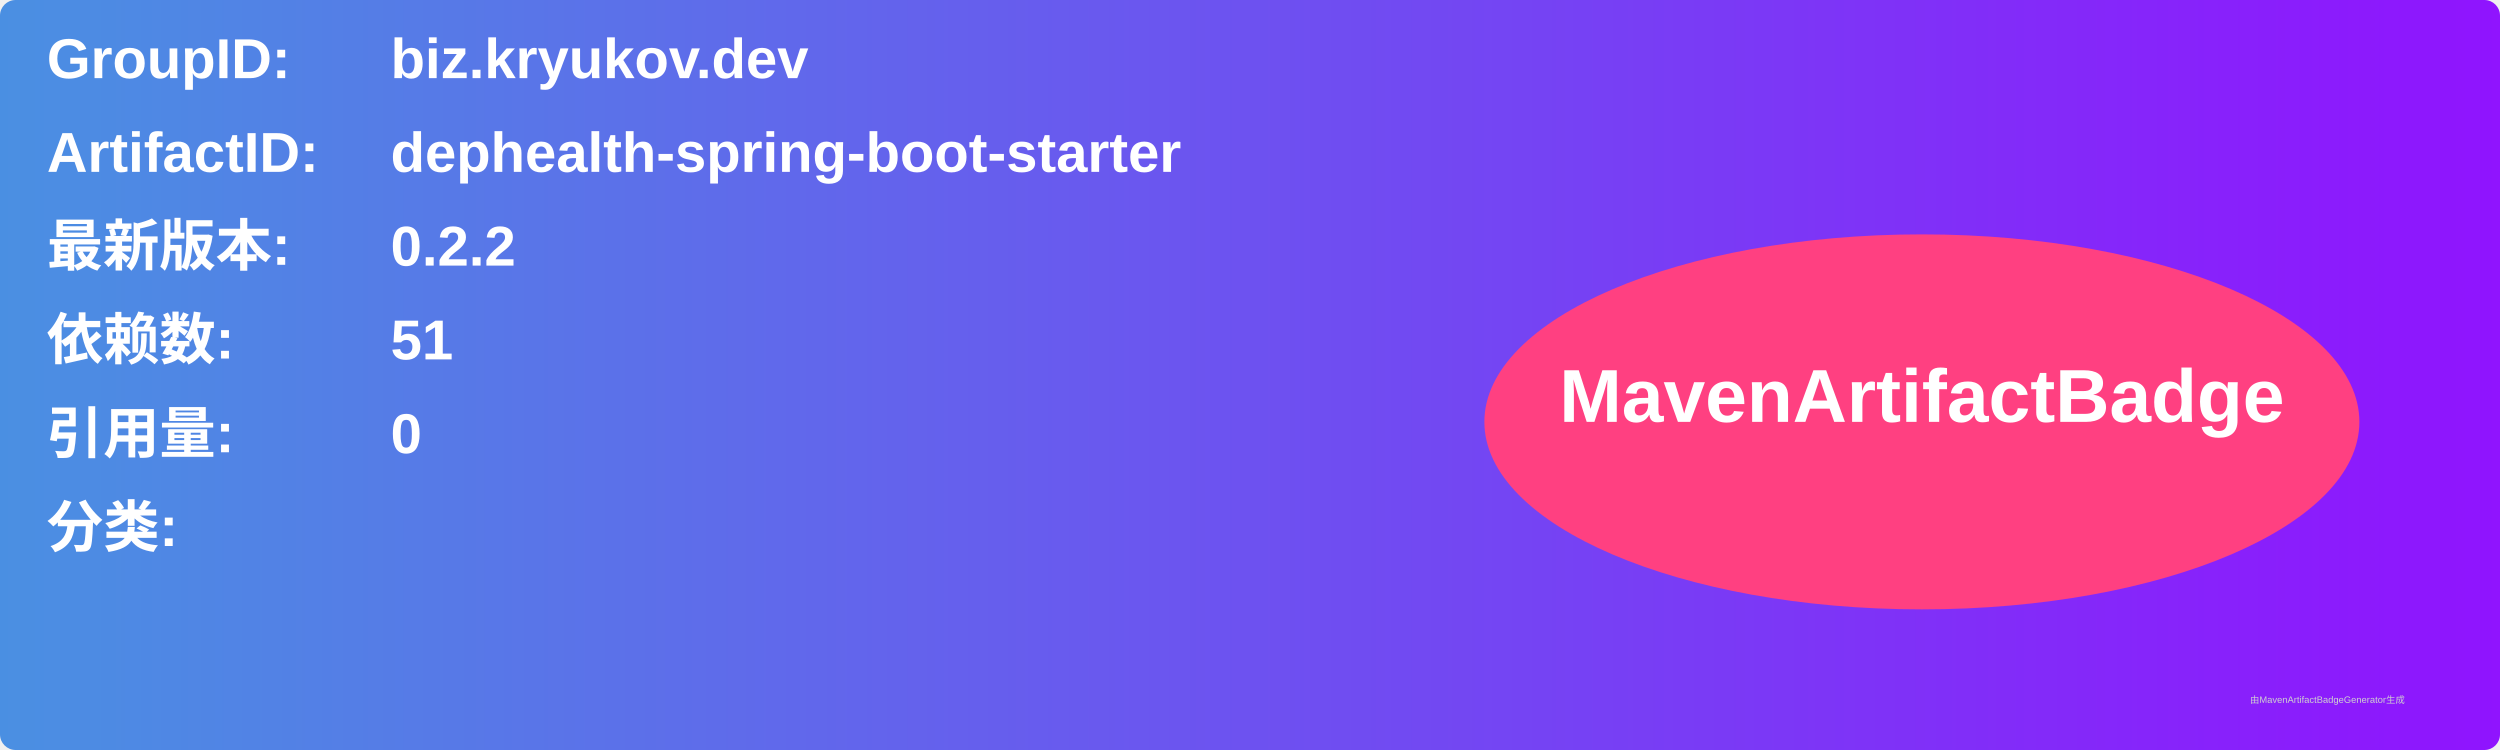
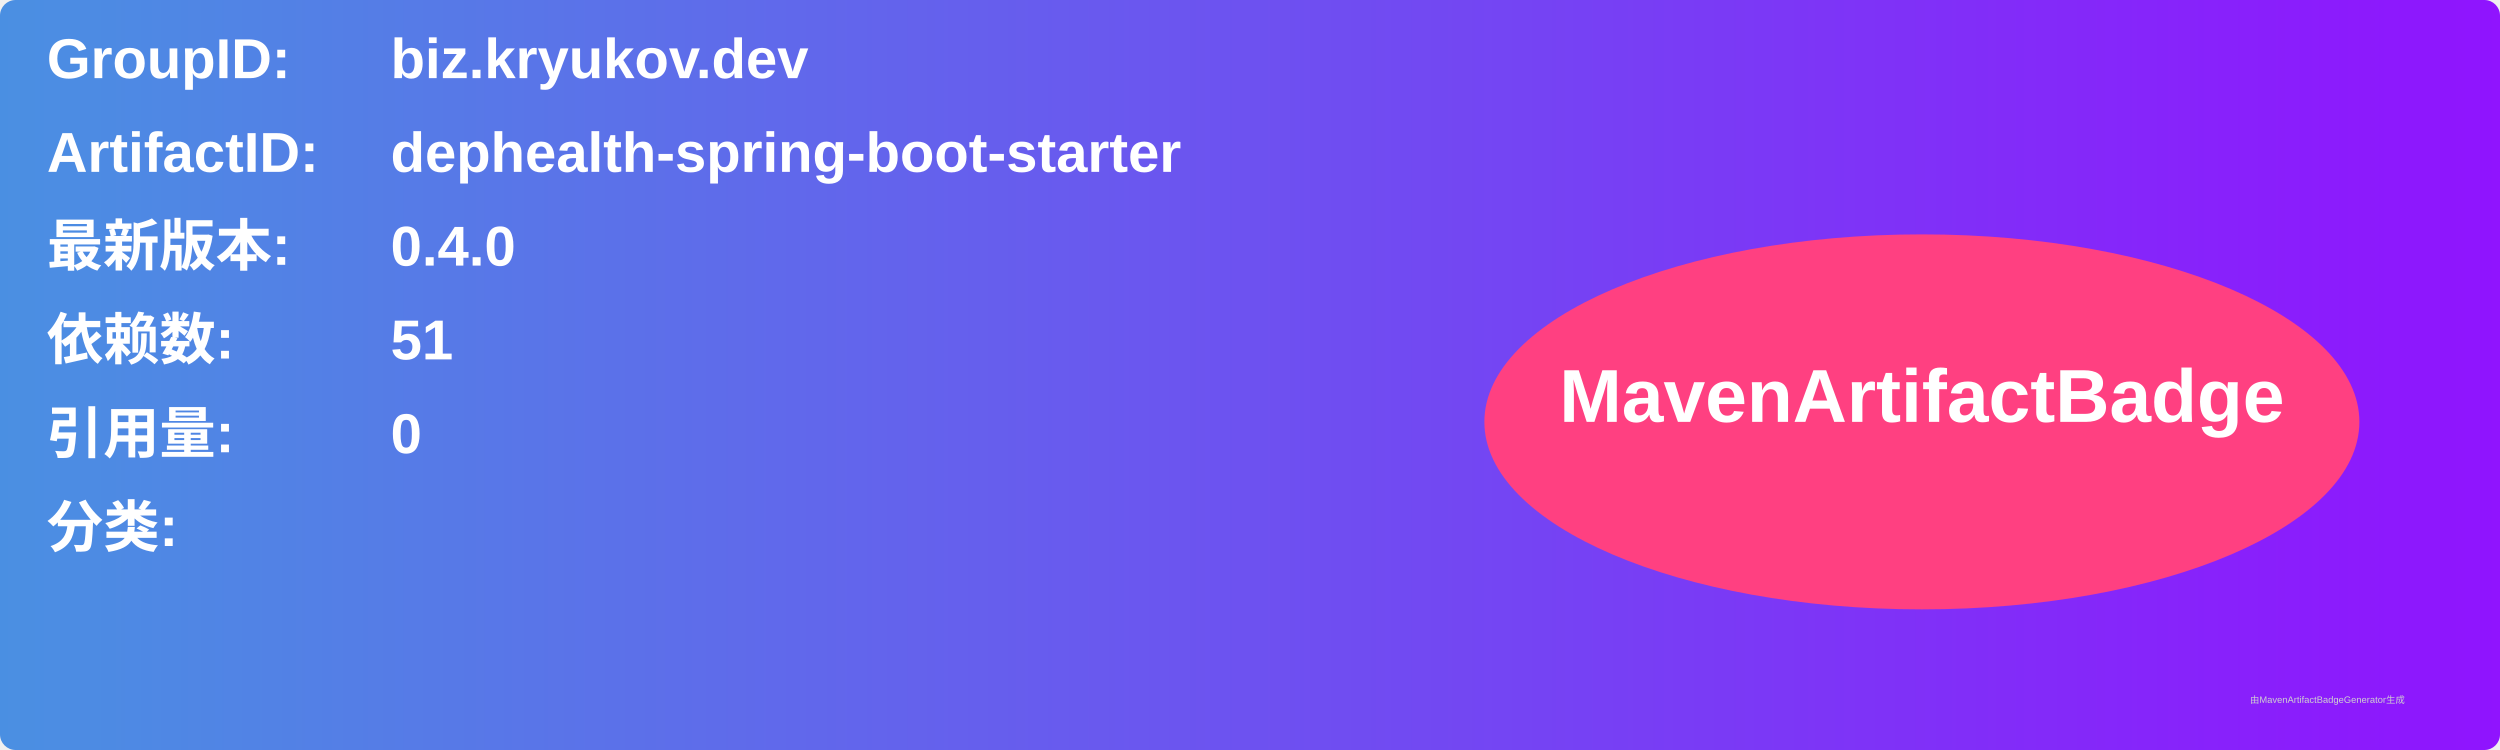
<svg xmlns="http://www.w3.org/2000/svg" width="800" height="240" viewBox="0 0 800 240">
  <linearGradient id="grad" x1="0%" y1="0%" x2="100%" y2="0%">
    <stop offset="0%" stop-color="#4a90e2" />
    <stop offset="100%" stop-color="#9013fe" />
  </linearGradient>
  <rect width="100%" height="100%" rx="5" ry="5" fill="url(#grad)" />
  <g transform="translate(15, 15)">
    <text x="0" y="10" font-family="Arial" font-size="18" fill="white" font-weight="bold" width="260">GroupID:</text>
    <text x="110" y="10" font-family="Arial" font-size="18" fill="white" font-weight="bold" width="460">biz.kryukov.dev</text>
    <text x="0" y="40" font-family="Arial" font-size="18" fill="white" font-weight="bold" width="260">ArtifactID:</text>
    <text x="110" y="40" font-family="Arial" font-size="18" fill="white" font-weight="bold" width="460">dephealth-spring-boot-starter</text>
    <text x="0" y="70" font-family="Arial" font-size="18" fill="white" font-weight="bold">最新版本:</text>
    <text x="110" y="70" font-family="Arial" font-size="18" fill="white" font-weight="bold">
-       <tspan font-weight="bold">0.2.2</tspan>
+       <tspan font-weight="bold">0.4.0</tspan>
    </text>
    <text x="0" y="100" font-family="Arial" font-size="18" fill="white" font-weight="bold">依赖数: </text>
    <text x="110" y="100" font-family="Arial" font-size="18" fill="white">
      <tspan font-weight="bold">51</tspan>
    </text>
    <text x="0" y="130" font-family="Arial" font-size="18" fill="white" font-weight="bold">引用量: </text>
    <text x="110" y="130" font-family="Arial" font-size="18" fill="white">
      <tspan font-weight="bold">0</tspan>
    </text>
    <text x="0" y="160" font-family="Arial" font-size="18" fill="white" font-weight="bold">分类:</text>
    <text x="10" y="190" font-family="Arial" font-size="10" fill="white">
      <tspan font-weight="bold" />
    </text>
    <ellipse cx="600" cy="120" rx="140" ry="60" fill="#ff4081" />
    <text x="600" y="120" text-anchor="middle" font-family="Arial" font-size="24" fill="white" font-weight="bold">MavenArtifactBadge</text>
  </g>
  <text x="720" y="225" font-family="Arial" font-size="3" fill="#d0d0d0">由MavenArtifactBadgeGenerator生成</text>
</svg>
